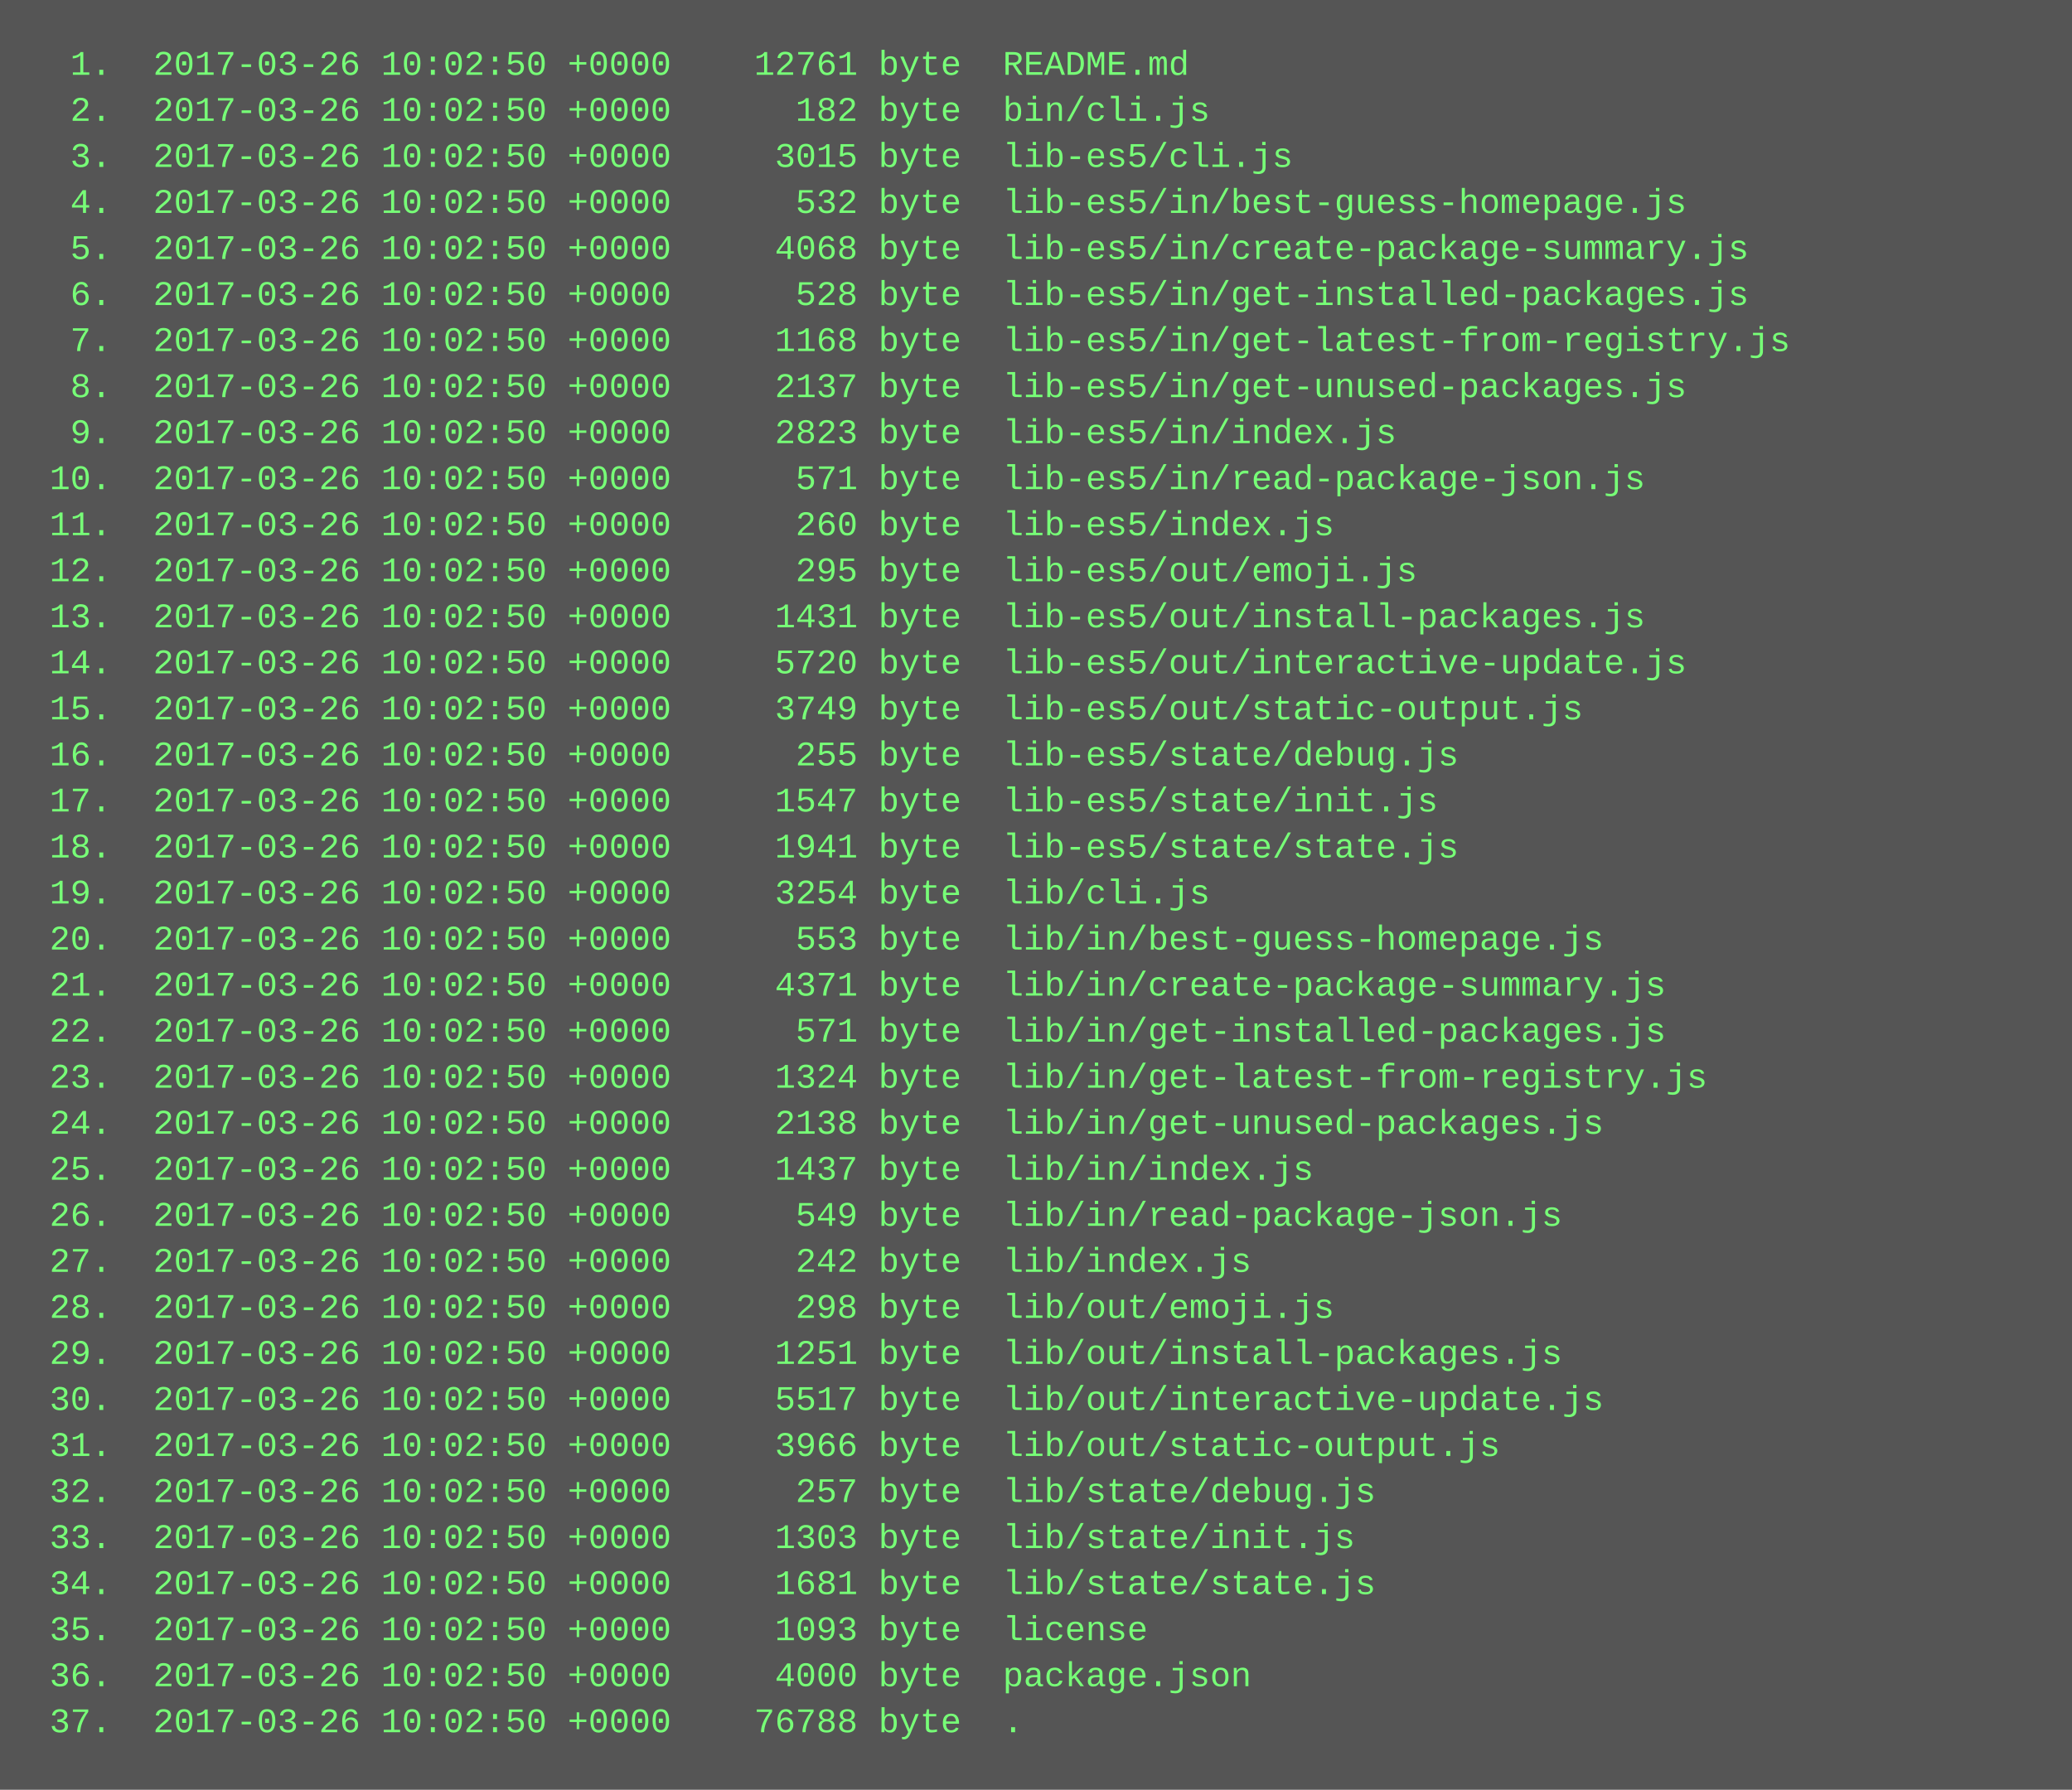
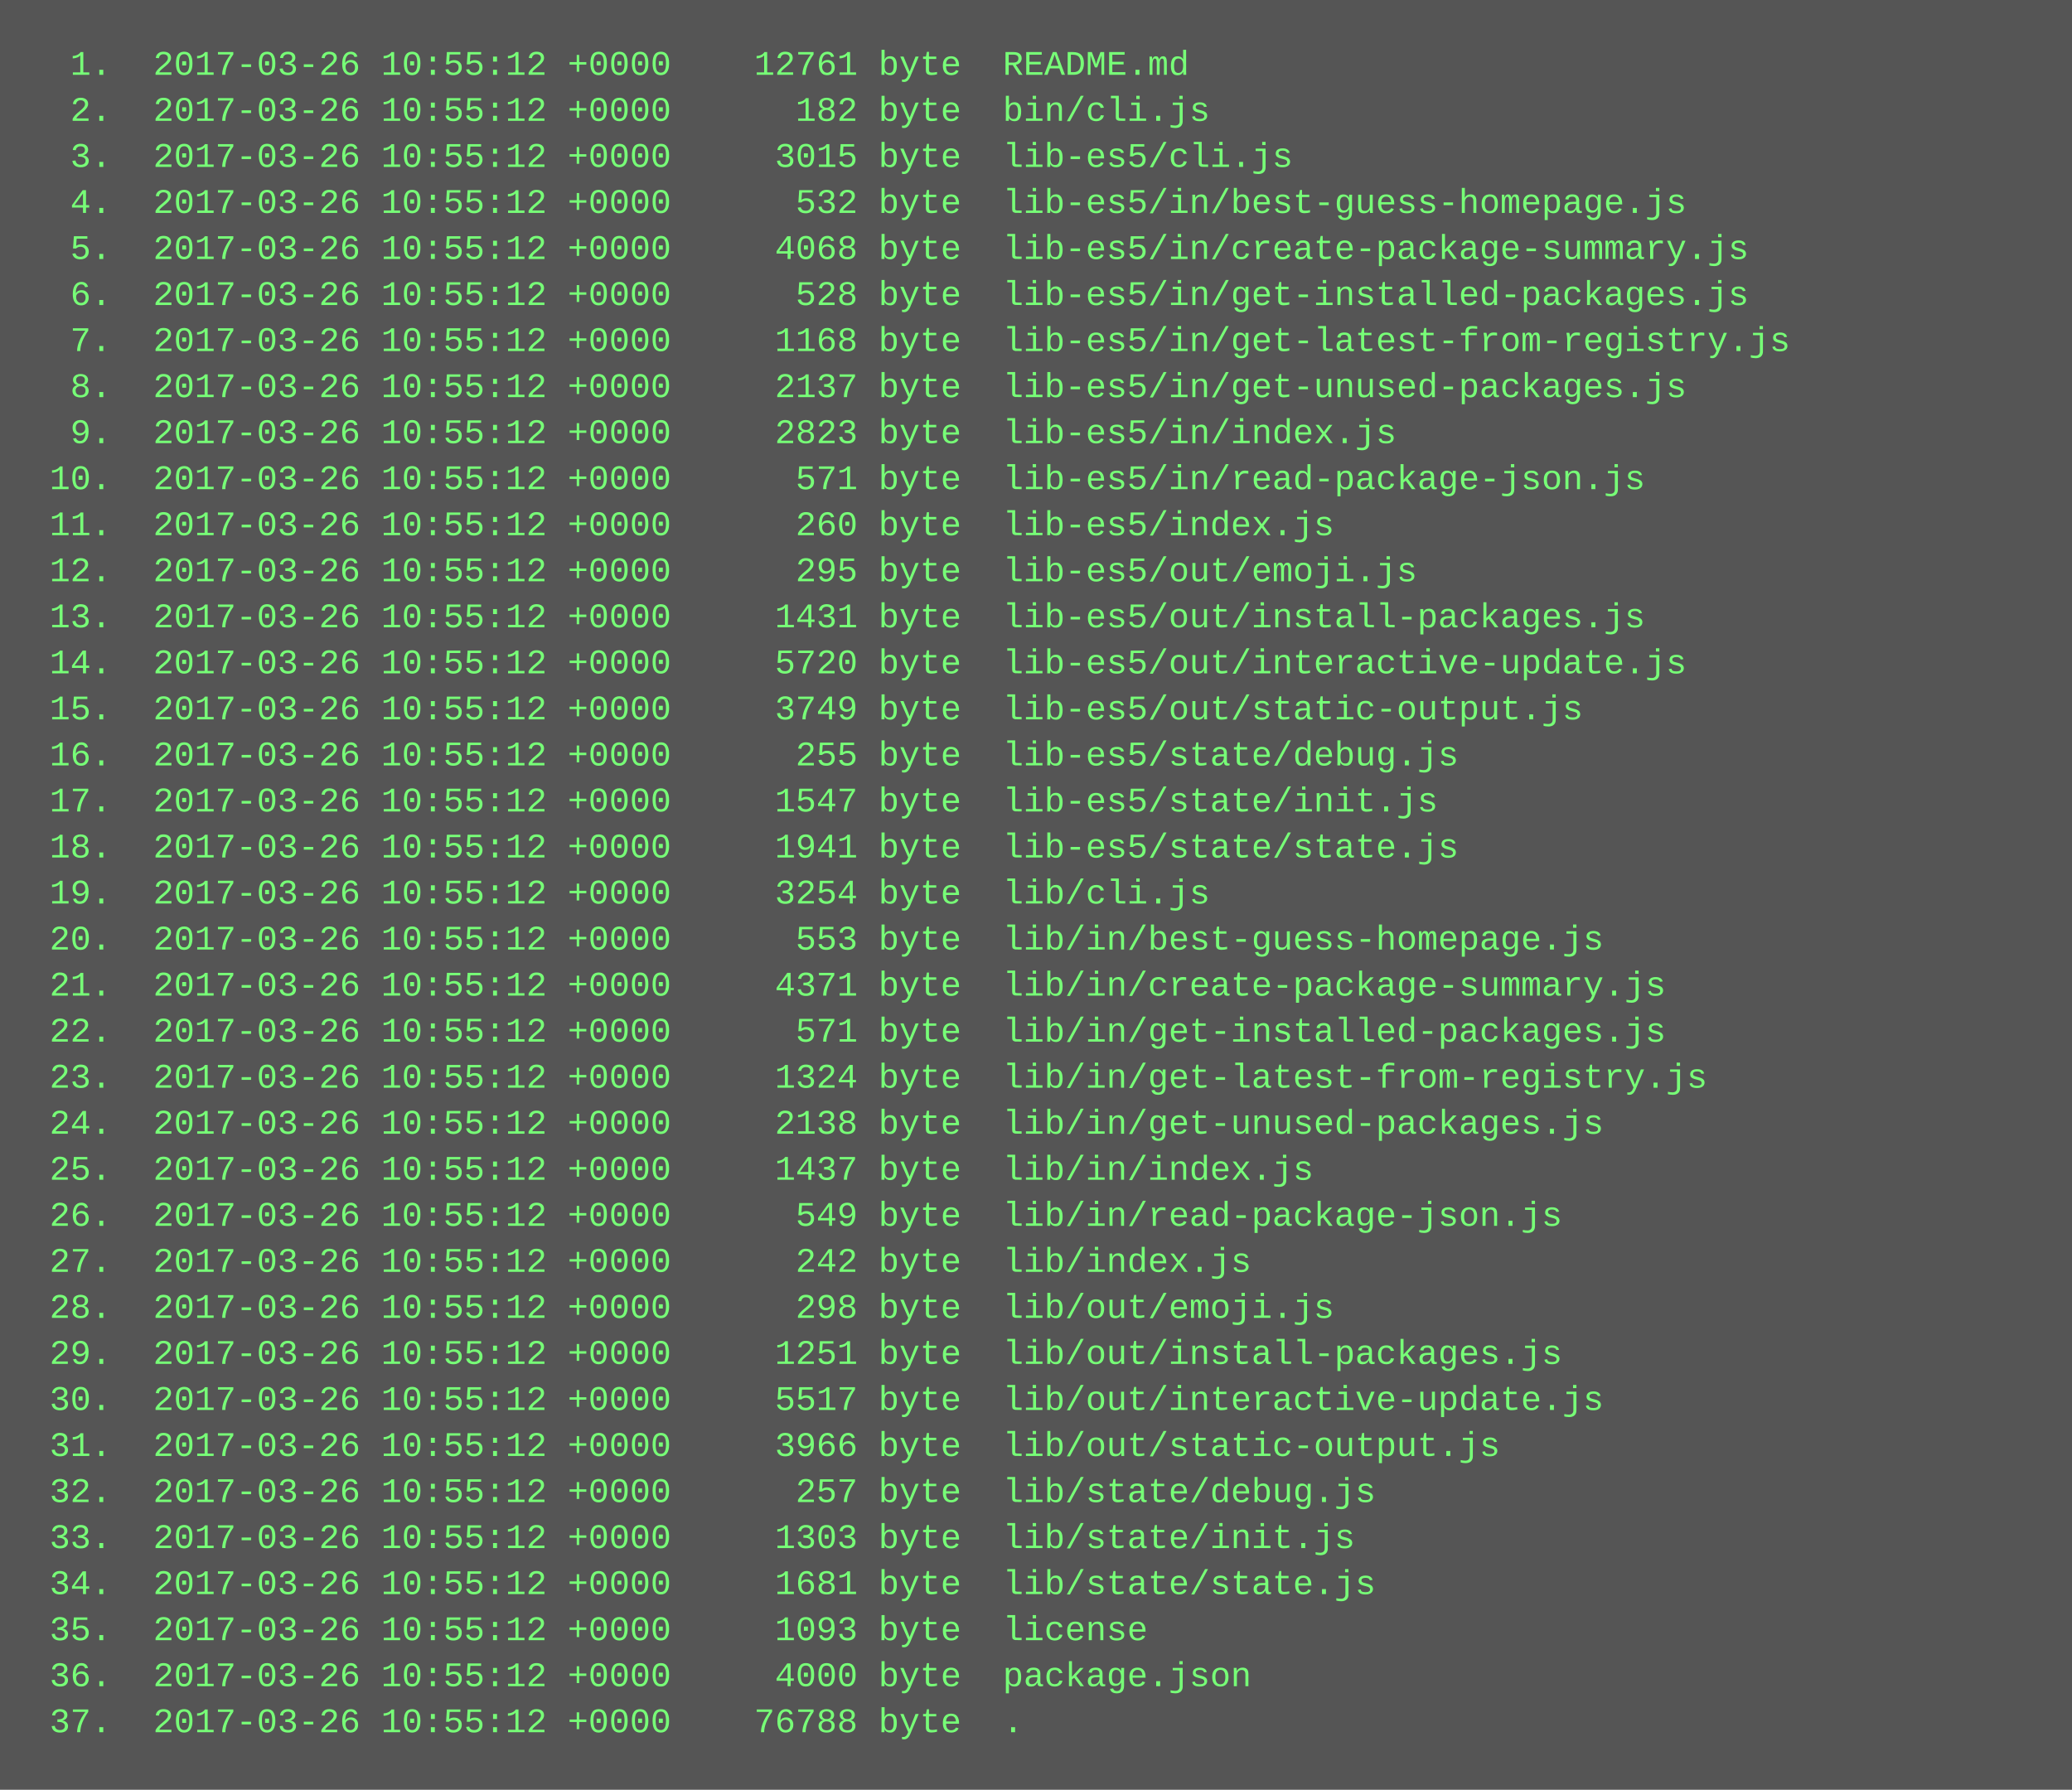
<svg xmlns="http://www.w3.org/2000/svg" height="622" width="720">
  <rect height="622" fill="#555" width="720" />
  <text fill="#7f7" font-family="Courier New" font-size="12" xml:space="preserve">
-     <tspan x="10" y="26">  1.  2017-03-26 10:02:50 +0000    12761 byte  README.md</tspan>
-     <tspan x="10" y="42">  2.  2017-03-26 10:02:50 +0000      182 byte  bin/cli.js</tspan>
-     <tspan x="10" y="58">  3.  2017-03-26 10:02:50 +0000     3015 byte  lib-es5/cli.js</tspan>
-     <tspan x="10" y="74">  4.  2017-03-26 10:02:50 +0000      532 byte  lib-es5/in/best-guess-homepage.js</tspan>
-     <tspan x="10" y="90">  5.  2017-03-26 10:02:50 +0000     4068 byte  lib-es5/in/create-package-summary.js</tspan>
-     <tspan x="10" y="106">  6.  2017-03-26 10:02:50 +0000      528 byte  lib-es5/in/get-installed-packages.js</tspan>
-     <tspan x="10" y="122">  7.  2017-03-26 10:02:50 +0000     1168 byte  lib-es5/in/get-latest-from-registry.js</tspan>
-     <tspan x="10" y="138">  8.  2017-03-26 10:02:50 +0000     2137 byte  lib-es5/in/get-unused-packages.js</tspan>
-     <tspan x="10" y="154">  9.  2017-03-26 10:02:50 +0000     2823 byte  lib-es5/in/index.js</tspan>
-     <tspan x="10" y="170"> 10.  2017-03-26 10:02:50 +0000      571 byte  lib-es5/in/read-package-json.js</tspan>
-     <tspan x="10" y="186"> 11.  2017-03-26 10:02:50 +0000      260 byte  lib-es5/index.js</tspan>
-     <tspan x="10" y="202"> 12.  2017-03-26 10:02:50 +0000      295 byte  lib-es5/out/emoji.js</tspan>
-     <tspan x="10" y="218"> 13.  2017-03-26 10:02:50 +0000     1431 byte  lib-es5/out/install-packages.js</tspan>
-     <tspan x="10" y="234"> 14.  2017-03-26 10:02:50 +0000     5720 byte  lib-es5/out/interactive-update.js</tspan>
-     <tspan x="10" y="250"> 15.  2017-03-26 10:02:50 +0000     3749 byte  lib-es5/out/static-output.js</tspan>
-     <tspan x="10" y="266"> 16.  2017-03-26 10:02:50 +0000      255 byte  lib-es5/state/debug.js</tspan>
-     <tspan x="10" y="282"> 17.  2017-03-26 10:02:50 +0000     1547 byte  lib-es5/state/init.js</tspan>
-     <tspan x="10" y="298"> 18.  2017-03-26 10:02:50 +0000     1941 byte  lib-es5/state/state.js</tspan>
-     <tspan x="10" y="314"> 19.  2017-03-26 10:02:50 +0000     3254 byte  lib/cli.js</tspan>
-     <tspan x="10" y="330"> 20.  2017-03-26 10:02:50 +0000      553 byte  lib/in/best-guess-homepage.js</tspan>
-     <tspan x="10" y="346"> 21.  2017-03-26 10:02:50 +0000     4371 byte  lib/in/create-package-summary.js</tspan>
-     <tspan x="10" y="362"> 22.  2017-03-26 10:02:50 +0000      571 byte  lib/in/get-installed-packages.js</tspan>
-     <tspan x="10" y="378"> 23.  2017-03-26 10:02:50 +0000     1324 byte  lib/in/get-latest-from-registry.js</tspan>
-     <tspan x="10" y="394"> 24.  2017-03-26 10:02:50 +0000     2138 byte  lib/in/get-unused-packages.js</tspan>
-     <tspan x="10" y="410"> 25.  2017-03-26 10:02:50 +0000     1437 byte  lib/in/index.js</tspan>
-     <tspan x="10" y="426"> 26.  2017-03-26 10:02:50 +0000      549 byte  lib/in/read-package-json.js</tspan>
-     <tspan x="10" y="442"> 27.  2017-03-26 10:02:50 +0000      242 byte  lib/index.js</tspan>
-     <tspan x="10" y="458"> 28.  2017-03-26 10:02:50 +0000      298 byte  lib/out/emoji.js</tspan>
-     <tspan x="10" y="474"> 29.  2017-03-26 10:02:50 +0000     1251 byte  lib/out/install-packages.js</tspan>
-     <tspan x="10" y="490"> 30.  2017-03-26 10:02:50 +0000     5517 byte  lib/out/interactive-update.js</tspan>
-     <tspan x="10" y="506"> 31.  2017-03-26 10:02:50 +0000     3966 byte  lib/out/static-output.js</tspan>
-     <tspan x="10" y="522"> 32.  2017-03-26 10:02:50 +0000      257 byte  lib/state/debug.js</tspan>
-     <tspan x="10" y="538"> 33.  2017-03-26 10:02:50 +0000     1303 byte  lib/state/init.js</tspan>
-     <tspan x="10" y="554"> 34.  2017-03-26 10:02:50 +0000     1681 byte  lib/state/state.js</tspan>
-     <tspan x="10" y="570"> 35.  2017-03-26 10:02:50 +0000     1093 byte  license</tspan>
-     <tspan x="10" y="586"> 36.  2017-03-26 10:02:50 +0000     4000 byte  package.json</tspan>
-     <tspan x="10" y="602"> 37.  2017-03-26 10:02:50 +0000    76788 byte  .</tspan>
+     <tspan x="10" y="26">  1.  2017-03-26 10:55:12 +0000    12761 byte  README.md</tspan>
+     <tspan x="10" y="42">  2.  2017-03-26 10:55:12 +0000      182 byte  bin/cli.js</tspan>
+     <tspan x="10" y="58">  3.  2017-03-26 10:55:12 +0000     3015 byte  lib-es5/cli.js</tspan>
+     <tspan x="10" y="74">  4.  2017-03-26 10:55:12 +0000      532 byte  lib-es5/in/best-guess-homepage.js</tspan>
+     <tspan x="10" y="90">  5.  2017-03-26 10:55:12 +0000     4068 byte  lib-es5/in/create-package-summary.js</tspan>
+     <tspan x="10" y="106">  6.  2017-03-26 10:55:12 +0000      528 byte  lib-es5/in/get-installed-packages.js</tspan>
+     <tspan x="10" y="122">  7.  2017-03-26 10:55:12 +0000     1168 byte  lib-es5/in/get-latest-from-registry.js</tspan>
+     <tspan x="10" y="138">  8.  2017-03-26 10:55:12 +0000     2137 byte  lib-es5/in/get-unused-packages.js</tspan>
+     <tspan x="10" y="154">  9.  2017-03-26 10:55:12 +0000     2823 byte  lib-es5/in/index.js</tspan>
+     <tspan x="10" y="170"> 10.  2017-03-26 10:55:12 +0000      571 byte  lib-es5/in/read-package-json.js</tspan>
+     <tspan x="10" y="186"> 11.  2017-03-26 10:55:12 +0000      260 byte  lib-es5/index.js</tspan>
+     <tspan x="10" y="202"> 12.  2017-03-26 10:55:12 +0000      295 byte  lib-es5/out/emoji.js</tspan>
+     <tspan x="10" y="218"> 13.  2017-03-26 10:55:12 +0000     1431 byte  lib-es5/out/install-packages.js</tspan>
+     <tspan x="10" y="234"> 14.  2017-03-26 10:55:12 +0000     5720 byte  lib-es5/out/interactive-update.js</tspan>
+     <tspan x="10" y="250"> 15.  2017-03-26 10:55:12 +0000     3749 byte  lib-es5/out/static-output.js</tspan>
+     <tspan x="10" y="266"> 16.  2017-03-26 10:55:12 +0000      255 byte  lib-es5/state/debug.js</tspan>
+     <tspan x="10" y="282"> 17.  2017-03-26 10:55:12 +0000     1547 byte  lib-es5/state/init.js</tspan>
+     <tspan x="10" y="298"> 18.  2017-03-26 10:55:12 +0000     1941 byte  lib-es5/state/state.js</tspan>
+     <tspan x="10" y="314"> 19.  2017-03-26 10:55:12 +0000     3254 byte  lib/cli.js</tspan>
+     <tspan x="10" y="330"> 20.  2017-03-26 10:55:12 +0000      553 byte  lib/in/best-guess-homepage.js</tspan>
+     <tspan x="10" y="346"> 21.  2017-03-26 10:55:12 +0000     4371 byte  lib/in/create-package-summary.js</tspan>
+     <tspan x="10" y="362"> 22.  2017-03-26 10:55:12 +0000      571 byte  lib/in/get-installed-packages.js</tspan>
+     <tspan x="10" y="378"> 23.  2017-03-26 10:55:12 +0000     1324 byte  lib/in/get-latest-from-registry.js</tspan>
+     <tspan x="10" y="394"> 24.  2017-03-26 10:55:12 +0000     2138 byte  lib/in/get-unused-packages.js</tspan>
+     <tspan x="10" y="410"> 25.  2017-03-26 10:55:12 +0000     1437 byte  lib/in/index.js</tspan>
+     <tspan x="10" y="426"> 26.  2017-03-26 10:55:12 +0000      549 byte  lib/in/read-package-json.js</tspan>
+     <tspan x="10" y="442"> 27.  2017-03-26 10:55:12 +0000      242 byte  lib/index.js</tspan>
+     <tspan x="10" y="458"> 28.  2017-03-26 10:55:12 +0000      298 byte  lib/out/emoji.js</tspan>
+     <tspan x="10" y="474"> 29.  2017-03-26 10:55:12 +0000     1251 byte  lib/out/install-packages.js</tspan>
+     <tspan x="10" y="490"> 30.  2017-03-26 10:55:12 +0000     5517 byte  lib/out/interactive-update.js</tspan>
+     <tspan x="10" y="506"> 31.  2017-03-26 10:55:12 +0000     3966 byte  lib/out/static-output.js</tspan>
+     <tspan x="10" y="522"> 32.  2017-03-26 10:55:12 +0000      257 byte  lib/state/debug.js</tspan>
+     <tspan x="10" y="538"> 33.  2017-03-26 10:55:12 +0000     1303 byte  lib/state/init.js</tspan>
+     <tspan x="10" y="554"> 34.  2017-03-26 10:55:12 +0000     1681 byte  lib/state/state.js</tspan>
+     <tspan x="10" y="570"> 35.  2017-03-26 10:55:12 +0000     1093 byte  license</tspan>
+     <tspan x="10" y="586"> 36.  2017-03-26 10:55:12 +0000     4000 byte  package.json</tspan>
+     <tspan x="10" y="602"> 37.  2017-03-26 10:55:12 +0000    76788 byte  .</tspan>
  </text>
</svg>
